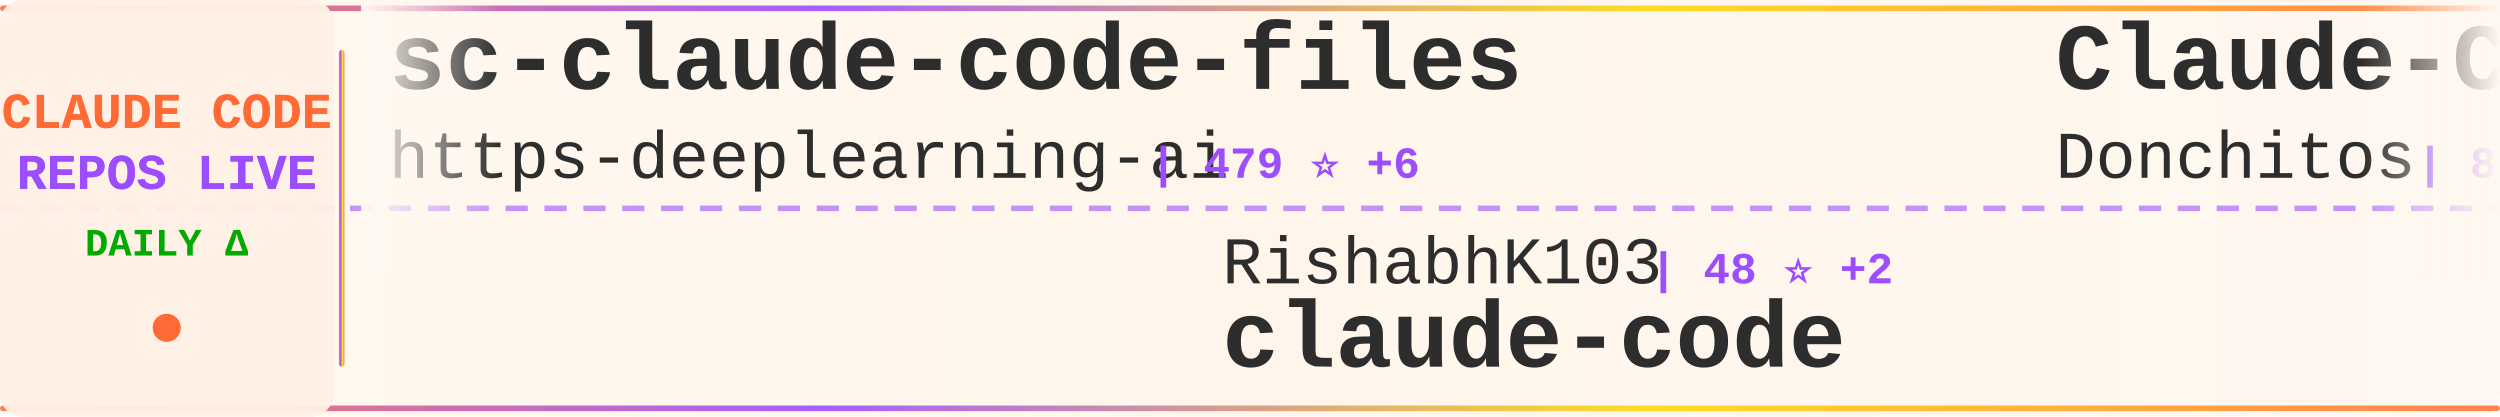
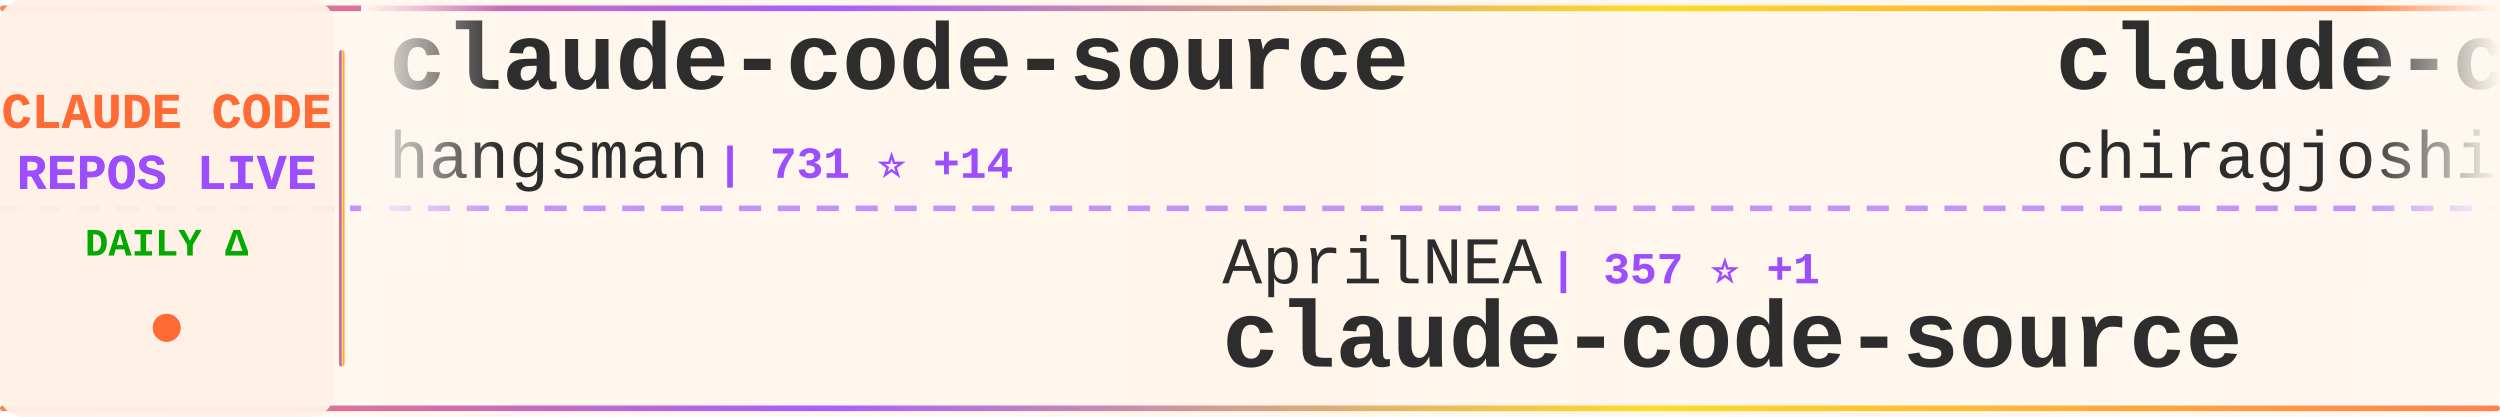
<svg xmlns="http://www.w3.org/2000/svg" width="900" height="150">
  <defs>
    <linearGradient id="tickerBg" x1="0%" y1="0%" x2="100%" y2="0%">
      <stop offset="0%" style="stop-color:#fff8f0;stop-opacity:0.98" />
      <stop offset="50%" style="stop-color:#fff5eb;stop-opacity:1" />
      <stop offset="100%" style="stop-color:#fff8f0;stop-opacity:0.98" />
    </linearGradient>
    <linearGradient id="borderGrad" x1="0%" y1="0%" x2="100%" y2="0%">
      <stop offset="0%" style="stop-color:#FF6B35;stop-opacity:0.85">
        <animate attributeName="stop-opacity" values="0.85;1;0.85" dur="2s" repeatCount="indefinite" />
      </stop>
      <stop offset="33%" style="stop-color:#9C4EFF;stop-opacity:0.9">
        <animate attributeName="stop-opacity" values="0.9;1;0.9" dur="2.2s" repeatCount="indefinite" />
      </stop>
      <stop offset="66%" style="stop-color:#FFD700;stop-opacity:0.85">
        <animate attributeName="stop-opacity" values="0.85;1;0.85" dur="1.8s" repeatCount="indefinite" />
      </stop>
      <stop offset="100%" style="stop-color:#FF6B35;stop-opacity:0.85">
        <animate attributeName="stop-opacity" values="0.85;1;0.85" dur="2s" repeatCount="indefinite" />
      </stop>
    </linearGradient>
    <filter id="textGlow">
      <feGaussianBlur stdDeviation="0.15" result="coloredBlur" />
      <feMerge>
        <feMergeNode in="coloredBlur" />
        <feMergeNode in="SourceGraphic" />
      </feMerge>
    </filter>
    <filter id="metricGlow">
      <feGaussianBlur stdDeviation="0.2" result="coloredBlur" />
      <feMerge>
        <feMergeNode in="coloredBlur" />
        <feMergeNode in="SourceGraphic" />
      </feMerge>
    </filter>
    <linearGradient id="leftFade" x1="0%" y1="0%" x2="100%" y2="0%">
      <stop offset="0%" style="stop-color:#fff8f0;stop-opacity:1" />
      <stop offset="100%" style="stop-color:#fff8f0;stop-opacity:0" />
    </linearGradient>
    <linearGradient id="rightFade" x1="0%" y1="0%" x2="100%" y2="0%">
      <stop offset="0%" style="stop-color:#fff8f0;stop-opacity:0" />
      <stop offset="100%" style="stop-color:#fff8f0;stop-opacity:1" />
    </linearGradient>
  </defs>
  <rect width="900" height="150" fill="url(#tickerBg)" rx="8" />
  <rect x="0" y="2" width="900" height="2" fill="url(#borderGrad)" rx="1" />
  <rect x="0" y="146" width="900" height="2" fill="url(#borderGrad)" rx="1" />
  <line x1="0" y1="75" x2="900" y2="75" stroke="#9C4EFF" stroke-width="2" stroke-dasharray="8 6" opacity="0.6" />
  <rect x="0" y="0" width="120" height="150" fill="#fff0e6" opacity="0.95" rx="8" />
  <text x="60" y="46" font-family="'Courier New', monospace" font-size="18" font-weight="bold" fill="#FF6B35" text-anchor="middle" filter="url(#textGlow)">
    CLAUDE CODE
  </text>
  <text x="60" y="68" font-family="'Courier New', monospace" font-size="18" font-weight="bold" fill="#9C4EFF" text-anchor="middle" filter="url(#textGlow)">
    REPOS LIVE
  </text>
  <text x="60" y="92" font-family="'Courier New', monospace" font-size="14" font-weight="bold" fill="#00aa00" text-anchor="middle">
    DAILY Δ
  </text>
  <circle cx="60" cy="118" r="5" fill="#FF6B35" filter="url(#metricGlow)">
    <animate attributeName="r" values="4;6;4" dur="1.5s" repeatCount="indefinite" />
    <animate attributeName="opacity" values="0.6;1;0.6" dur="1.5s" repeatCount="indefinite" />
  </circle>
  <rect x="122" y="18" width="2" height="114" fill="url(#borderGrad)" rx="1" />
  <clipPath id="tickerClip">
    <rect x="130" y="0" width="770" height="150" />
  </clipPath>
  <g clip-path="url(#tickerClip)">
    <g id="tickerItems">
      <animateTransform attributeName="transform" attributeType="XML" type="translate" from="0 0" to="-3000 0" dur="54s" repeatCount="indefinite" />
      <g transform="translate(0, 0)">
-         <text x="140" y="32" font-family="'Courier New', monospace" font-size="34" font-weight="bold" fill="#2d2d2d">sc-claude-code-files</text>
-         <text x="140" y="64" font-family="'Courier New', monospace" font-size="24" font-weight="normal" fill="#2d2d2d" opacity="1.0">https-deeplearning-ai</text>
-         <text x="414" y="64" font-family="'Courier New', monospace" font-size="16" font-weight="bold" fill="#9C4EFF"> | 479 ⭐ +6</text>
+         <text x="140" y="32" font-family="'Courier New', monospace" font-size="34" font-weight="bold" fill="#2d2d2d">claude-code-source</text>
+         <text x="140" y="64" font-family="'Courier New', monospace" font-size="24" font-weight="normal" fill="#2d2d2d" opacity="1.0">hangsman</text>
+         <text x="258" y="64" font-family="'Courier New', monospace" font-size="16" font-weight="bold" fill="#9C4EFF"> | 731 ⭐ +14</text>
      </g>
      <g transform="translate(300, 0)">
-         <text x="140" y="102" font-family="'Courier New', monospace" font-size="24" font-weight="normal" fill="#2d2d2d" opacity="1.0">RishabhK103</text>
-         <text x="294" y="102" font-family="'Courier New', monospace" font-size="16" font-weight="bold" fill="#9C4EFF"> | 48 ⭐ +2</text>
-         <text x="140" y="132" font-family="'Courier New', monospace" font-size="34" font-weight="bold" fill="#2d2d2d">claude-code</text>
+         <text x="140" y="102" font-family="'Courier New', monospace" font-size="24" font-weight="normal" fill="#2d2d2d" opacity="1.0">AprilNEA</text>
+         <text x="258" y="102" font-family="'Courier New', monospace" font-size="16" font-weight="bold" fill="#9C4EFF"> | 357 ⭐ +1</text>
+         <text x="140" y="132" font-family="'Courier New', monospace" font-size="34" font-weight="bold" fill="#2d2d2d">claude-code-source</text>
      </g>
      <g transform="translate(600, 0)">
-         <text x="140" y="32" font-family="'Courier New', monospace" font-size="34" font-weight="bold" fill="#2d2d2d">Claude-Code-Game-Studios</text>
-         <text x="140" y="64" font-family="'Courier New', monospace" font-size="24" font-weight="normal" fill="#2d2d2d" opacity="1.0">Donchitos</text>
-         <text x="270" y="64" font-family="'Courier New', monospace" font-size="16" font-weight="bold" fill="#9C4EFF"> | 8.2K ⭐ +61</text>
+         <text x="140" y="32" font-family="'Courier New', monospace" font-size="34" font-weight="bold" fill="#2d2d2d">claude-code</text>
+         <text x="140" y="64" font-family="'Courier New', monospace" font-size="24" font-weight="normal" fill="#2d2d2d" opacity="1.0">chiragjoshi12</text>
+         <text x="318" y="64" font-family="'Courier New', monospace" font-size="16" font-weight="bold" fill="#9C4EFF"> | 171 ⭐ +6</text>
      </g>
      <g transform="translate(900, 0)">
-         <text x="140" y="102" font-family="'Courier New', monospace" font-size="24" font-weight="normal" fill="#2d2d2d" opacity="1.0">lintsinghua</text>
-         <text x="294" y="102" font-family="'Courier New', monospace" font-size="16" font-weight="bold" fill="#9C4EFF"> | 2.1K ⭐ +146</text>
-         <text x="140" y="132" font-family="'Courier New', monospace" font-size="34" font-weight="bold" fill="#2d2d2d">claude-code-book</text>
+         <text x="140" y="102" font-family="'Courier New', monospace" font-size="24" font-weight="normal" fill="#2d2d2d" opacity="1.0">wanshuiyin</text>
+         <text x="282" y="102" font-family="'Courier New', monospace" font-size="16" font-weight="bold" fill="#9C4EFF"> | 5.6K ⭐ +91</text>
+         <text x="140" y="132" font-family="'Courier New', monospace" font-size="34" font-weight="bold" fill="#2d2d2d">Auto-claude-code-researc...</text>
      </g>
      <g transform="translate(1200, 0)">
-         <text x="140" y="32" font-family="'Courier New', monospace" font-size="34" font-weight="bold" fill="#2d2d2d">claude-code-proxy</text>
-         <text x="140" y="64" font-family="'Courier New', monospace" font-size="24" font-weight="normal" fill="#2d2d2d" opacity="1.0">fuergaosi233</text>
-         <text x="306" y="64" font-family="'Courier New', monospace" font-size="16" font-weight="bold" fill="#9C4EFF"> | 2.3K ⭐ +6</text>
+         <text x="140" y="32" font-family="'Courier New', monospace" font-size="34" font-weight="bold" fill="#2d2d2d">claude-code-reverse</text>
+         <text x="140" y="64" font-family="'Courier New', monospace" font-size="24" font-weight="normal" fill="#2d2d2d" opacity="1.0">Yuyz0112</text>
+         <text x="258" y="64" font-family="'Courier New', monospace" font-size="16" font-weight="bold" fill="#9C4EFF"> | 2.3K ⭐</text>
      </g>
      <g transform="translate(1500, 0)">
-         <text x="140" y="102" font-family="'Courier New', monospace" font-size="24" font-weight="normal" fill="#2d2d2d" opacity="1.0">1rgs</text>
-         <text x="210" y="102" font-family="'Courier New', monospace" font-size="16" font-weight="bold" fill="#9C4EFF"> | 3.4K ⭐ +4</text>
-         <text x="140" y="132" font-family="'Courier New', monospace" font-size="34" font-weight="bold" fill="#2d2d2d">claude-code-proxy</text>
+         <text x="140" y="102" font-family="'Courier New', monospace" font-size="24" font-weight="normal" fill="#2d2d2d" opacity="1.0">Pimzino</text>
+         <text x="246" y="102" font-family="'Courier New', monospace" font-size="16" font-weight="bold" fill="#9C4EFF"> | 3.6K ⭐ +6</text>
+         <text x="140" y="132" font-family="'Courier New', monospace" font-size="34" font-weight="bold" fill="#2d2d2d">claude-code-spec-workflo...</text>
      </g>
      <g transform="translate(1800, 0)">
-         <text x="140" y="32" font-family="'Courier New', monospace" font-size="34" font-weight="bold" fill="#2d2d2d">Claude-code</text>
-         <text x="140" y="64" font-family="'Courier New', monospace" font-size="24" font-weight="normal" fill="#2d2d2d" opacity="1.0">fazxes</text>
-         <text x="234" y="64" font-family="'Courier New', monospace" font-size="16" font-weight="bold" fill="#9C4EFF"> | 189 ⭐ +6</text>
+         <text x="140" y="32" font-family="'Courier New', monospace" font-size="34" font-weight="bold" fill="#2d2d2d">edmunds-claude-code</text>
+         <text x="140" y="64" font-family="'Courier New', monospace" font-size="24" font-weight="normal" fill="#2d2d2d" opacity="1.0">edmund-io</text>
+         <text x="270" y="64" font-family="'Courier New', monospace" font-size="16" font-weight="bold" fill="#9C4EFF"> | 1.4K ⭐</text>
      </g>
      <g transform="translate(2100, 0)">
-         <text x="140" y="102" font-family="'Courier New', monospace" font-size="24" font-weight="normal" fill="#2d2d2d" opacity="1.0">Alishahryar1</text>
-         <text x="306" y="102" font-family="'Courier New', monospace" font-size="16" font-weight="bold" fill="#9C4EFF"> | 1.7K ⭐ +89</text>
-         <text x="140" y="132" font-family="'Courier New', monospace" font-size="34" font-weight="bold" fill="#2d2d2d">free-claude-code</text>
+         <text x="140" y="102" font-family="'Courier New', monospace" font-size="24" font-weight="normal" fill="#2d2d2d" opacity="1.0">qwibitai</text>
+         <text x="258" y="102" font-family="'Courier New', monospace" font-size="16" font-weight="bold" fill="#9C4EFF"> | 26.6K ⭐ +95</text>
+         <text x="140" y="132" font-family="'Courier New', monospace" font-size="34" font-weight="bold" fill="#2d2d2d">nanoclaw</text>
      </g>
      <g transform="translate(2400, 0)">
-         <text x="140" y="32" font-family="'Courier New', monospace" font-size="34" font-weight="bold" fill="#2d2d2d">claude-code-cli</text>
-         <text x="140" y="64" font-family="'Courier New', monospace" font-size="24" font-weight="normal" fill="#2d2d2d" opacity="1.0">huangserva</text>
-         <text x="282" y="64" font-family="'Courier New', monospace" font-size="16" font-weight="bold" fill="#9C4EFF"> | 514 ⭐ +10</text>
+         <text x="140" y="32" font-family="'Courier New', monospace" font-size="34" font-weight="bold" fill="#2d2d2d">claude-code-base-action</text>
+         <text x="140" y="64" font-family="'Courier New', monospace" font-size="24" font-weight="normal" fill="#2d2d2d" opacity="1.0">anthropics</text>
+         <text x="282" y="64" font-family="'Courier New', monospace" font-size="16" font-weight="bold" fill="#9C4EFF"> | 784 ⭐ +2</text>
      </g>
      <g transform="translate(2700, 0)">
-         <text x="140" y="102" font-family="'Courier New', monospace" font-size="24" font-weight="normal" fill="#2d2d2d" opacity="1.0">anthropics</text>
-         <text x="282" y="102" font-family="'Courier New', monospace" font-size="16" font-weight="bold" fill="#9C4EFF"> | 109.4K ⭐ +598</text>
+         <text x="140" y="102" font-family="'Courier New', monospace" font-size="24" font-weight="normal" fill="#2d2d2d" opacity="1.0">RishabhK103</text>
+         <text x="294" y="102" font-family="'Courier New', monospace" font-size="16" font-weight="bold" fill="#9C4EFF"> | 48 ⭐</text>
        <text x="140" y="132" font-family="'Courier New', monospace" font-size="34" font-weight="bold" fill="#2d2d2d">claude-code</text>
      </g>
      <g transform="translate(3000, 0)">
-         <text x="140" y="32" font-family="'Courier New', monospace" font-size="34" font-weight="bold" fill="#2d2d2d">sc-claude-code-files</text>
-         <text x="140" y="64" font-family="'Courier New', monospace" font-size="24" font-weight="normal" fill="#2d2d2d" opacity="1.0">https-deeplearning-ai</text>
-         <text x="414" y="64" font-family="'Courier New', monospace" font-size="16" font-weight="bold" fill="#9C4EFF"> | 479 ⭐ +6</text>
+         <text x="140" y="32" font-family="'Courier New', monospace" font-size="34" font-weight="bold" fill="#2d2d2d">claude-code-source</text>
+         <text x="140" y="64" font-family="'Courier New', monospace" font-size="24" font-weight="normal" fill="#2d2d2d" opacity="1.0">hangsman</text>
+         <text x="258" y="64" font-family="'Courier New', monospace" font-size="16" font-weight="bold" fill="#9C4EFF"> | 731 ⭐ +14</text>
      </g>
      <g transform="translate(3300, 0)">
-         <text x="140" y="102" font-family="'Courier New', monospace" font-size="24" font-weight="normal" fill="#2d2d2d" opacity="1.0">RishabhK103</text>
-         <text x="294" y="102" font-family="'Courier New', monospace" font-size="16" font-weight="bold" fill="#9C4EFF"> | 48 ⭐ +2</text>
-         <text x="140" y="132" font-family="'Courier New', monospace" font-size="34" font-weight="bold" fill="#2d2d2d">claude-code</text>
+         <text x="140" y="102" font-family="'Courier New', monospace" font-size="24" font-weight="normal" fill="#2d2d2d" opacity="1.0">AprilNEA</text>
+         <text x="258" y="102" font-family="'Courier New', monospace" font-size="16" font-weight="bold" fill="#9C4EFF"> | 357 ⭐ +1</text>
+         <text x="140" y="132" font-family="'Courier New', monospace" font-size="34" font-weight="bold" fill="#2d2d2d">claude-code-source</text>
      </g>
      <g transform="translate(3600, 0)">
-         <text x="140" y="32" font-family="'Courier New', monospace" font-size="34" font-weight="bold" fill="#2d2d2d">Claude-Code-Game-Studios</text>
-         <text x="140" y="64" font-family="'Courier New', monospace" font-size="24" font-weight="normal" fill="#2d2d2d" opacity="1.0">Donchitos</text>
-         <text x="270" y="64" font-family="'Courier New', monospace" font-size="16" font-weight="bold" fill="#9C4EFF"> | 8.2K ⭐ +61</text>
+         <text x="140" y="32" font-family="'Courier New', monospace" font-size="34" font-weight="bold" fill="#2d2d2d">claude-code</text>
+         <text x="140" y="64" font-family="'Courier New', monospace" font-size="24" font-weight="normal" fill="#2d2d2d" opacity="1.0">chiragjoshi12</text>
+         <text x="318" y="64" font-family="'Courier New', monospace" font-size="16" font-weight="bold" fill="#9C4EFF"> | 171 ⭐ +6</text>
      </g>
      <g transform="translate(3900, 0)">
-         <text x="140" y="102" font-family="'Courier New', monospace" font-size="24" font-weight="normal" fill="#2d2d2d" opacity="1.0">lintsinghua</text>
-         <text x="294" y="102" font-family="'Courier New', monospace" font-size="16" font-weight="bold" fill="#9C4EFF"> | 2.1K ⭐ +146</text>
-         <text x="140" y="132" font-family="'Courier New', monospace" font-size="34" font-weight="bold" fill="#2d2d2d">claude-code-book</text>
+         <text x="140" y="102" font-family="'Courier New', monospace" font-size="24" font-weight="normal" fill="#2d2d2d" opacity="1.0">wanshuiyin</text>
+         <text x="282" y="102" font-family="'Courier New', monospace" font-size="16" font-weight="bold" fill="#9C4EFF"> | 5.6K ⭐ +91</text>
+         <text x="140" y="132" font-family="'Courier New', monospace" font-size="34" font-weight="bold" fill="#2d2d2d">Auto-claude-code-researc...</text>
      </g>
    </g>
  </g>
  <rect x="130" y="0" width="50" height="100" fill="url(#leftFade)" />
  <rect x="850" y="0" width="50" height="100" fill="url(#rightFade)" />
</svg>
